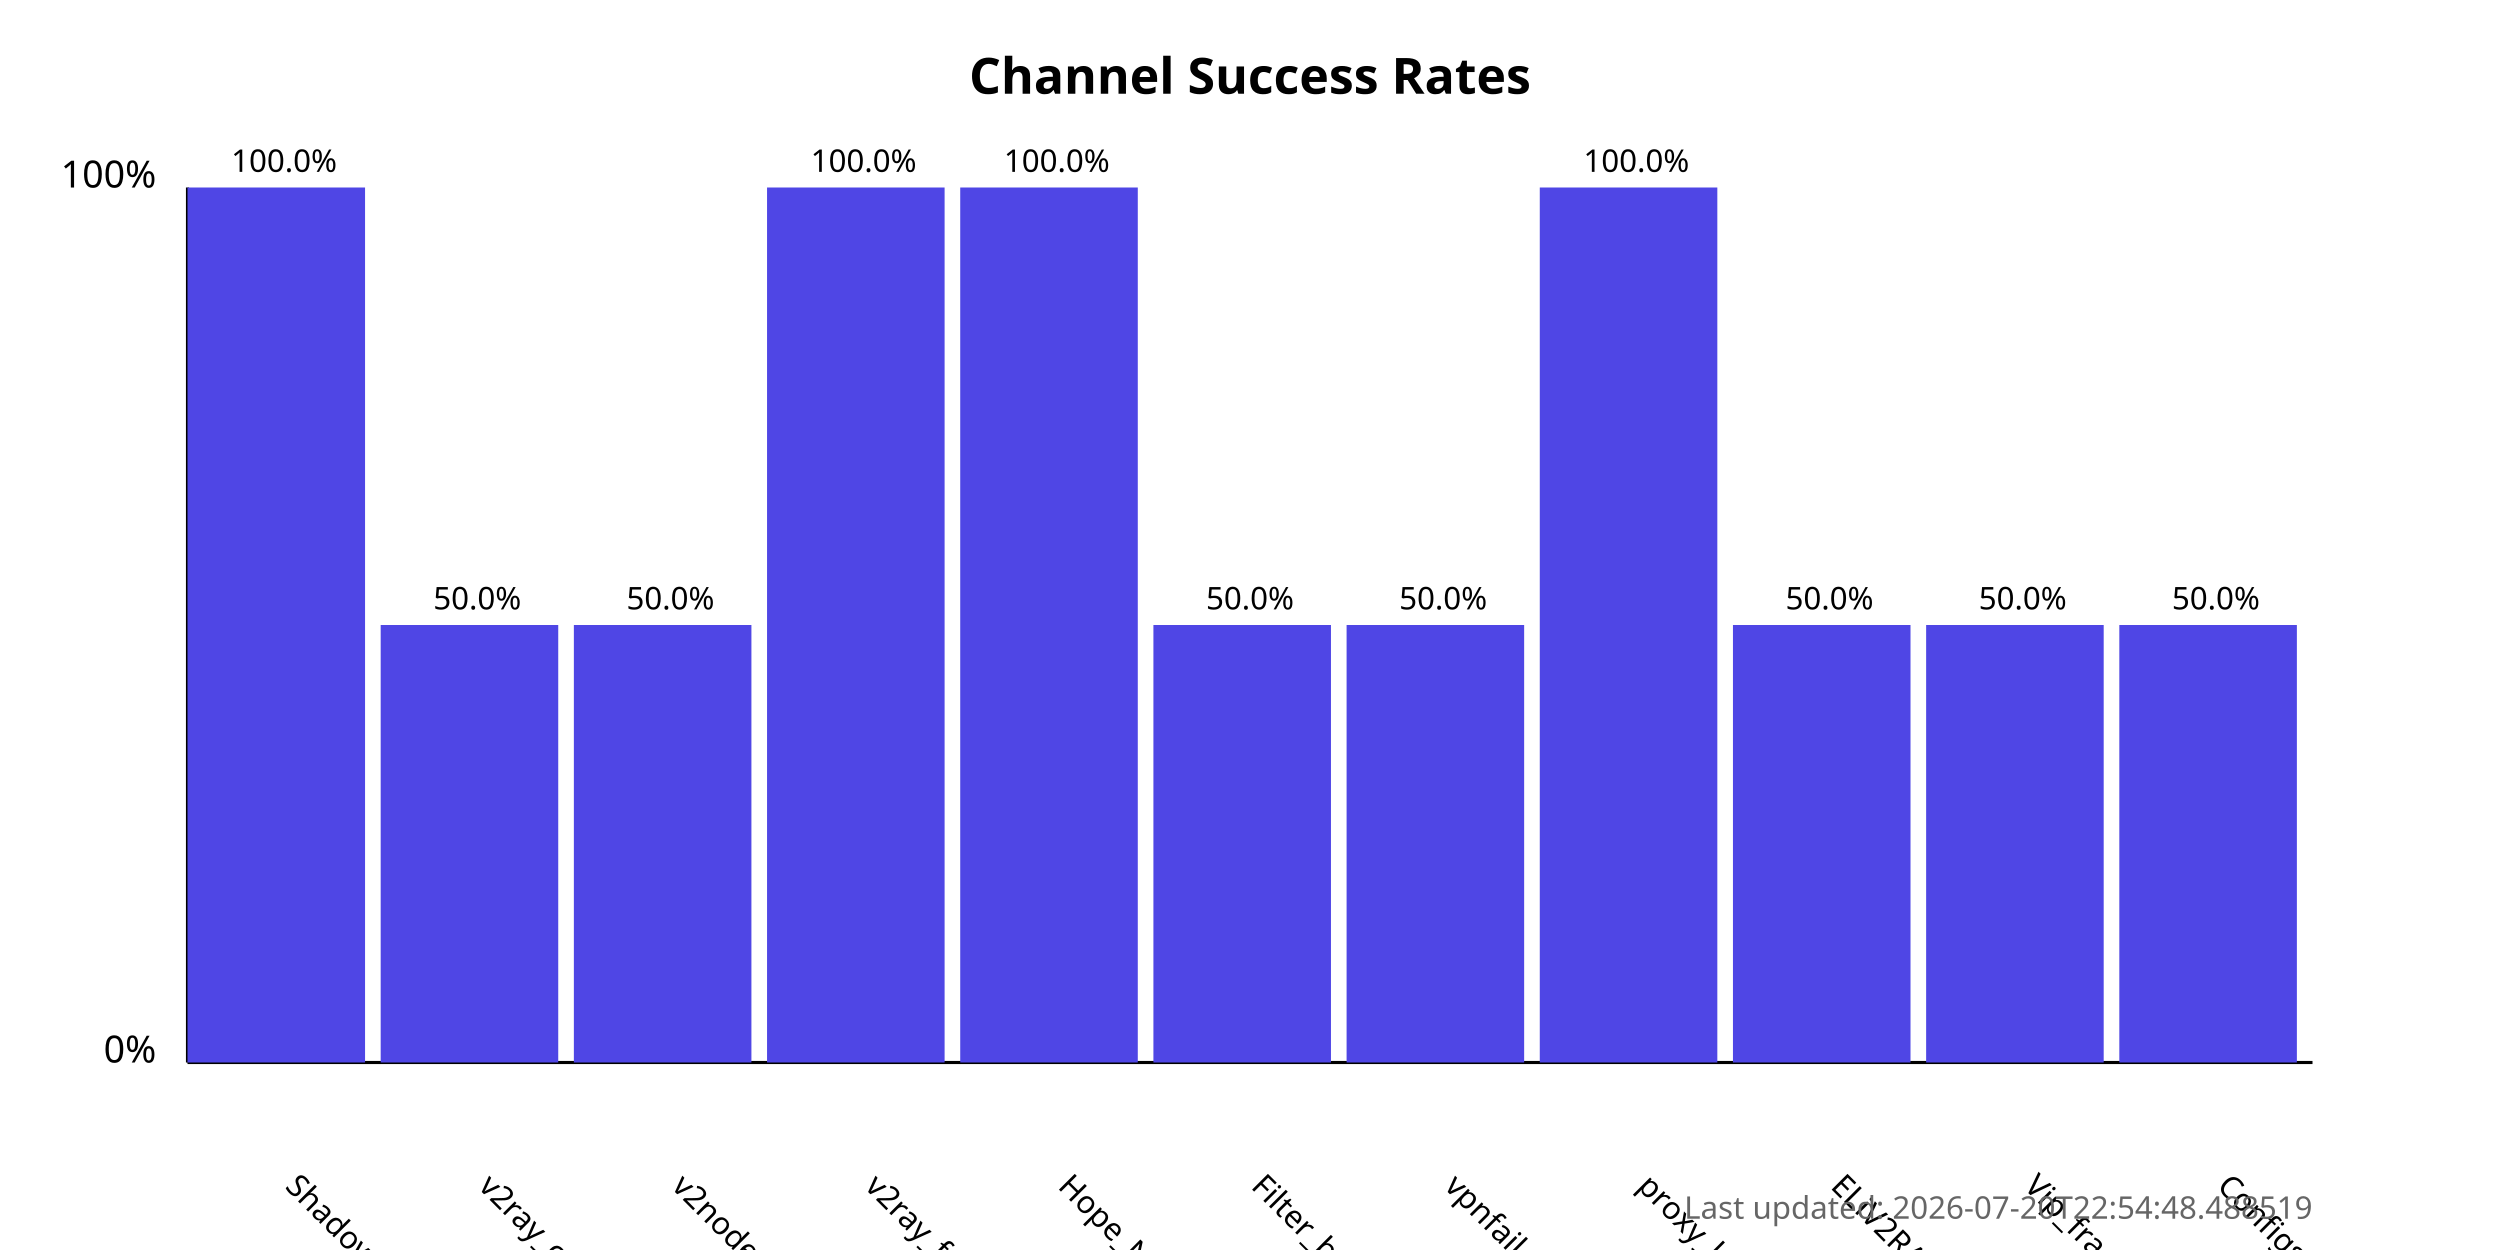
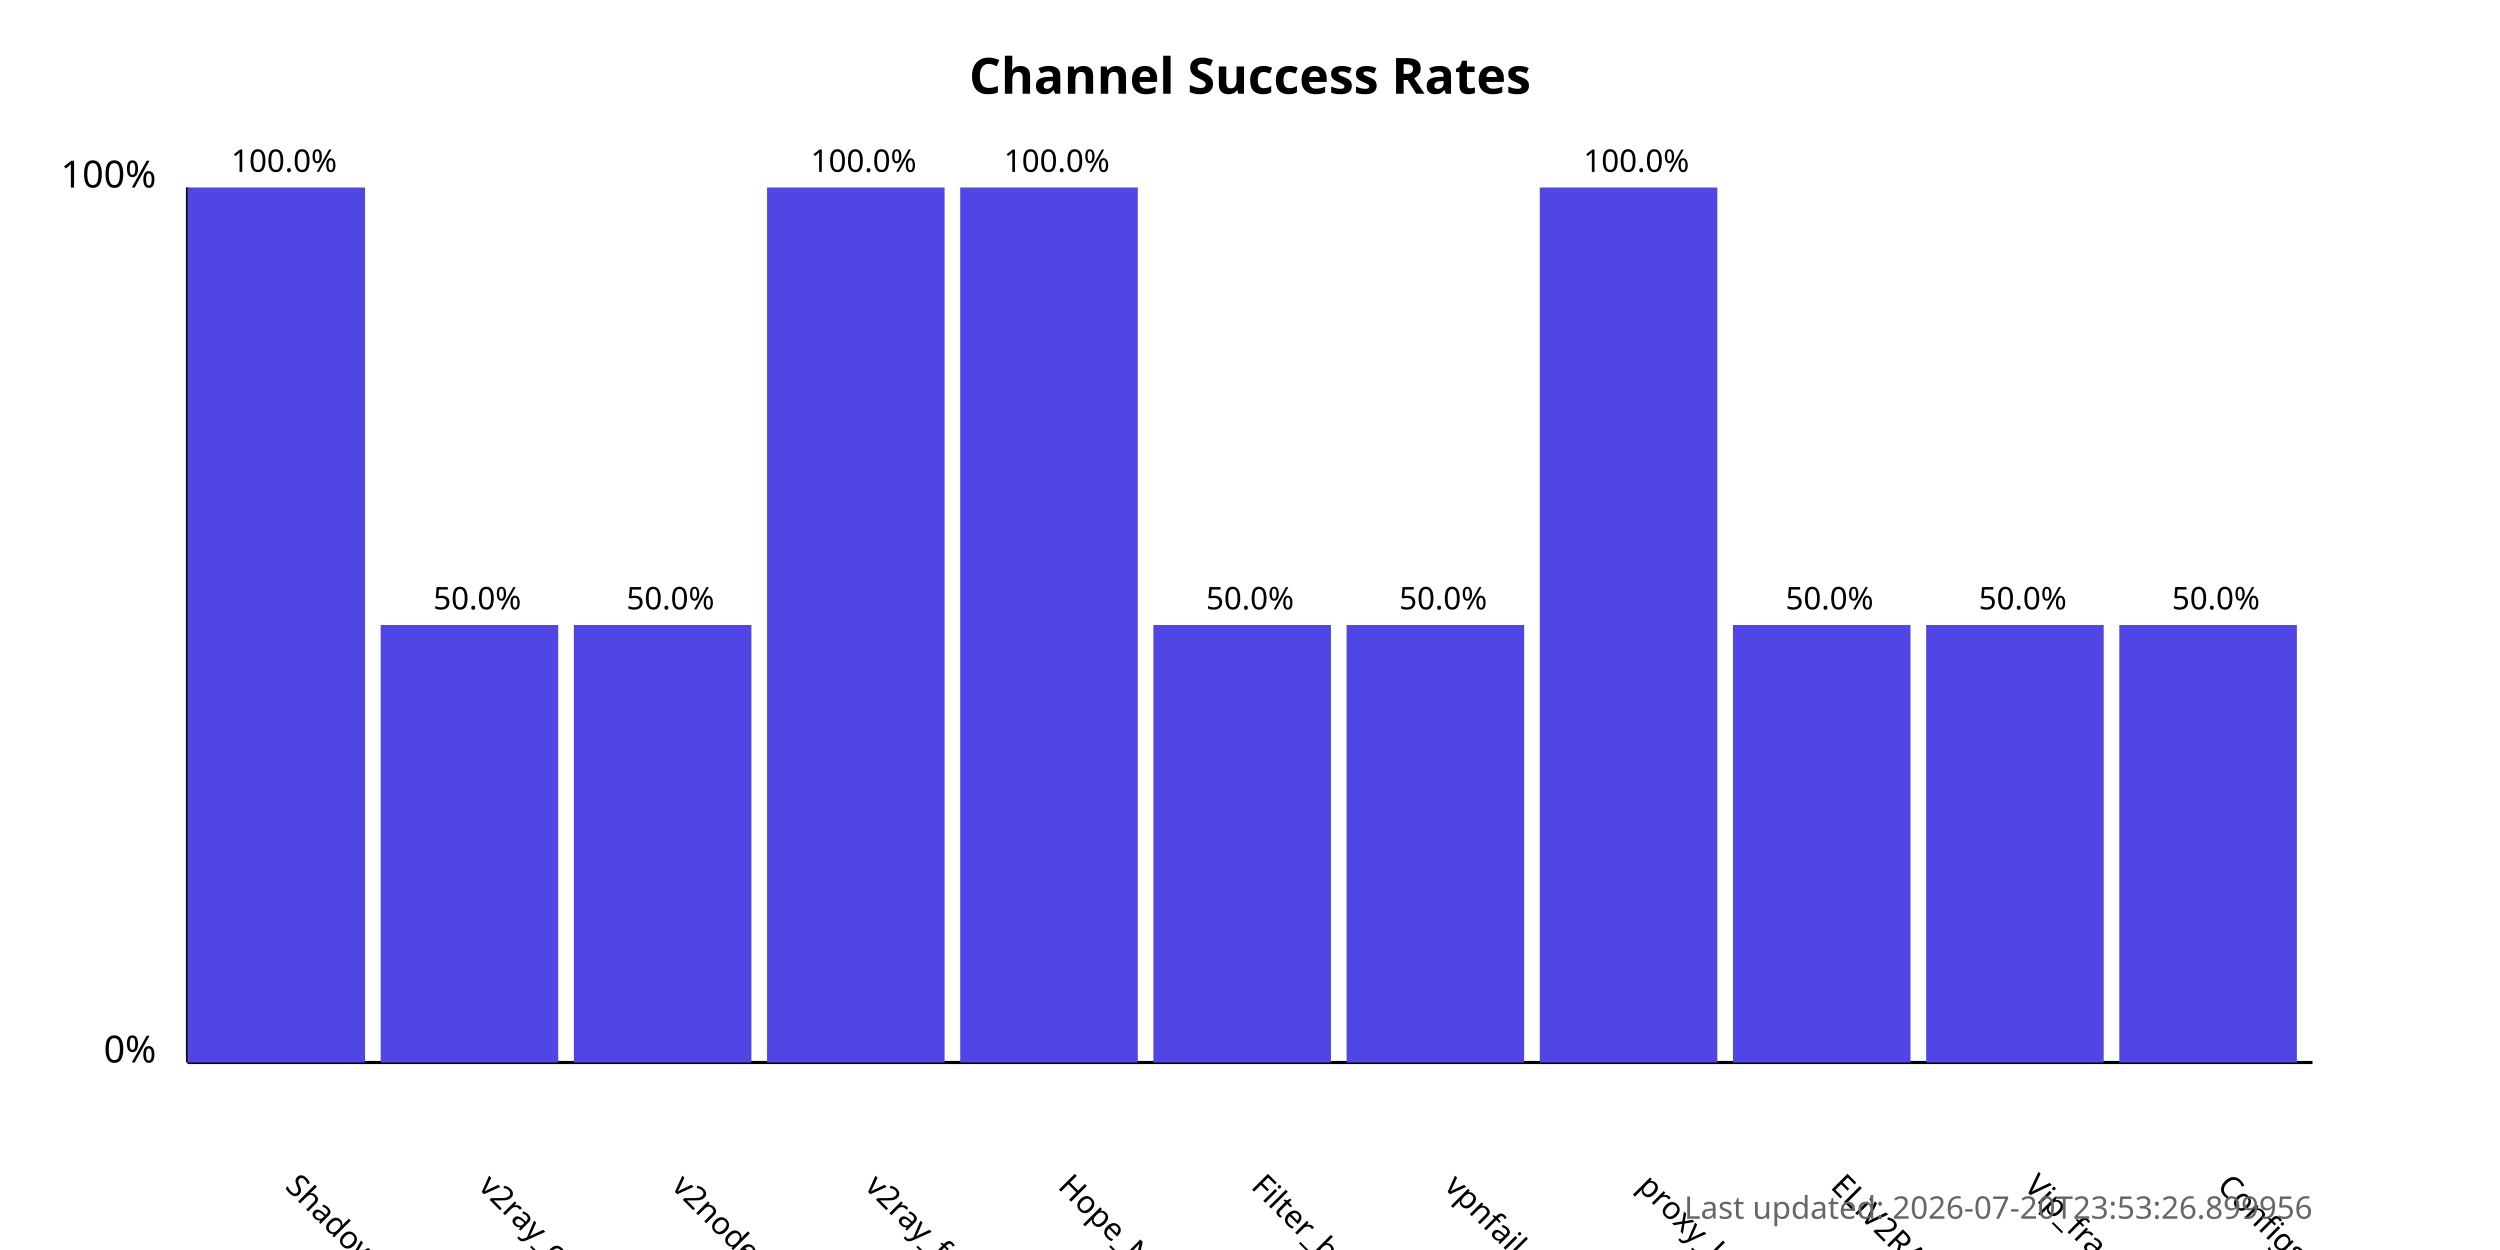
<svg xmlns="http://www.w3.org/2000/svg" width="800" height="400">
  <style>
            .chart-title { font: bold 16px sans-serif; }
            .axis-label { font: 12px sans-serif; }
            .tick-label { font: 10px sans-serif; }
            .bar { fill: #4f46e5; }
            .bar:hover { fill: #6366f1; }
            .timestamp { font: 10px sans-serif; fill: #666; }
        </style>
  <text x="400.0" y="30" text-anchor="middle" class="chart-title">
            Channel Success Rates
        </text>
  <line x1="60" y1="340" x2="60" y2="60" stroke="black" stroke-width="1" />
  <line x1="60" y1="340" x2="740" y2="340" stroke="black" stroke-width="1" />
  <text x="50" y="340" text-anchor="end" class="axis-label">0%</text>
  <text x="50" y="60" text-anchor="end" class="axis-label">100%</text>
  <g>
    <rect x="60" y="60.0" width="56.818" height="280.0" class="bar" />
    <text x="90.909" y="380" transform="rotate(45, 90.90909, 380)" text-anchor="start" class="tick-label">
                ShadowProxy66
            </text>
    <text x="90.909" y="55.0" text-anchor="middle" class="tick-label">
                100.0%
            </text>
  </g>
  <g>
    <rect x="121.818" y="200.0" width="56.818" height="140.0" class="bar" />
    <text x="152.727" y="380" transform="rotate(45, 152.7273, 380)" text-anchor="start" class="tick-label">
                v2ray_configs_pool
            </text>
    <text x="152.727" y="195.0" text-anchor="middle" class="tick-label">
                50.0%
            </text>
  </g>
  <g>
    <rect x="183.636" y="200.0" width="56.818" height="140.0" class="bar" />
    <text x="214.545" y="380" transform="rotate(45, 214.5455, 380)" text-anchor="start" class="tick-label">
                v2nodes
            </text>
    <text x="214.545" y="195.0" text-anchor="middle" class="tick-label">
                50.0%
            </text>
  </g>
  <g>
    <rect x="245.455" y="60.0" width="56.818" height="280.0" class="bar" />
    <text x="276.364" y="380" transform="rotate(45, 276.3636, 380)" text-anchor="start" class="tick-label">
                v2ray_free_conf
            </text>
    <text x="276.364" y="55.0" text-anchor="middle" class="tick-label">
                100.0%
            </text>
  </g>
  <g>
    <rect x="307.273" y="60.0" width="56.818" height="280.0" class="bar" />
    <text x="338.182" y="380" transform="rotate(45, 338.1818, 380)" text-anchor="start" class="tick-label">
                Hope_Net
            </text>
    <text x="338.182" y="55.0" text-anchor="middle" class="tick-label">
                100.0%
            </text>
  </g>
  <g>
    <rect x="369.091" y="200.0" width="56.818" height="140.0" class="bar" />
    <text x="400.0" y="380" transform="rotate(45, 400.0, 380)" text-anchor="start" class="tick-label">
                Filter_breaker
            </text>
    <text x="400.0" y="195.0" text-anchor="middle" class="tick-label">
                50.0%
            </text>
  </g>
  <g>
    <rect x="430.909" y="200.0" width="56.818" height="140.0" class="bar" />
    <text x="461.818" y="380" transform="rotate(45, 461.8182, 380)" text-anchor="start" class="tick-label">
                vpnfail_vless
            </text>
    <text x="461.818" y="195.0" text-anchor="middle" class="tick-label">
                50.0%
            </text>
  </g>
  <g>
    <rect x="492.727" y="60.0" width="56.818" height="280.0" class="bar" />
    <text x="523.636" y="380" transform="rotate(45, 523.6364, 380)" text-anchor="start" class="tick-label">
                proxy_kafee
            </text>
    <text x="523.636" y="55.0" text-anchor="middle" class="tick-label">
                100.0%
            </text>
  </g>
  <g>
    <rect x="554.545" y="200.0" width="56.818" height="140.0" class="bar" />
    <text x="585.455" y="380" transform="rotate(45, 585.4545, 380)" text-anchor="start" class="tick-label">
                ELiV2RAY
            </text>
    <text x="585.455" y="195.0" text-anchor="middle" class="tick-label">
                50.0%
            </text>
  </g>
  <g>
    <rect x="616.364" y="200.0" width="56.818" height="140.0" class="bar" />
    <text x="647.273" y="380" transform="rotate(45, 647.2727, 380)" text-anchor="start" class="tick-label">
                Vip_fragment_v2ray
            </text>
    <text x="647.273" y="195.0" text-anchor="middle" class="tick-label">
                50.0%
            </text>
  </g>
  <g>
    <rect x="678.182" y="200.0" width="56.818" height="140.0" class="bar" />
    <text x="709.091" y="380" transform="rotate(45, 709.0909, 380)" text-anchor="start" class="tick-label">
                ConfigsHubPlus
            </text>
    <text x="709.091" y="195.0" text-anchor="middle" class="tick-label">
                50.0%
            </text>
  </g>
  <text x="740" y="390" text-anchor="end" class="timestamp">
-             Last updated: 2026-07-20T22:54:48.488519
+             Last updated: 2026-07-20T23:53:26.899956
        </text>
</svg>
